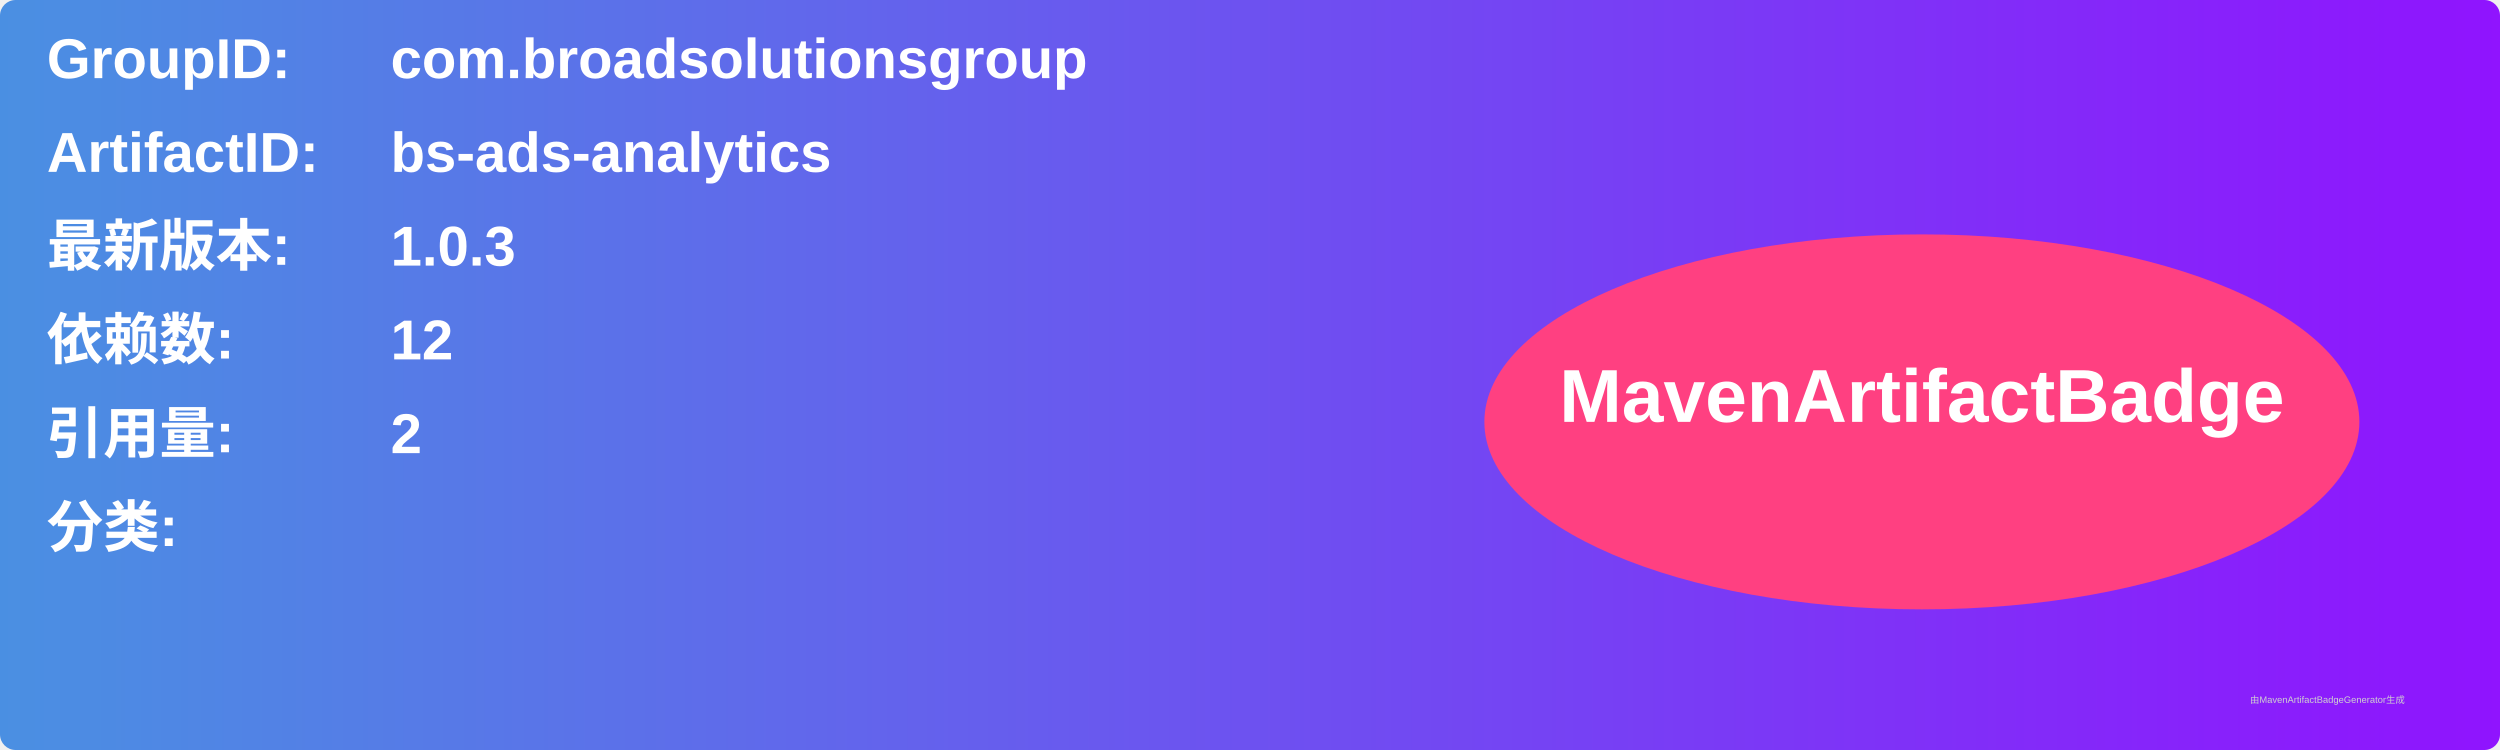
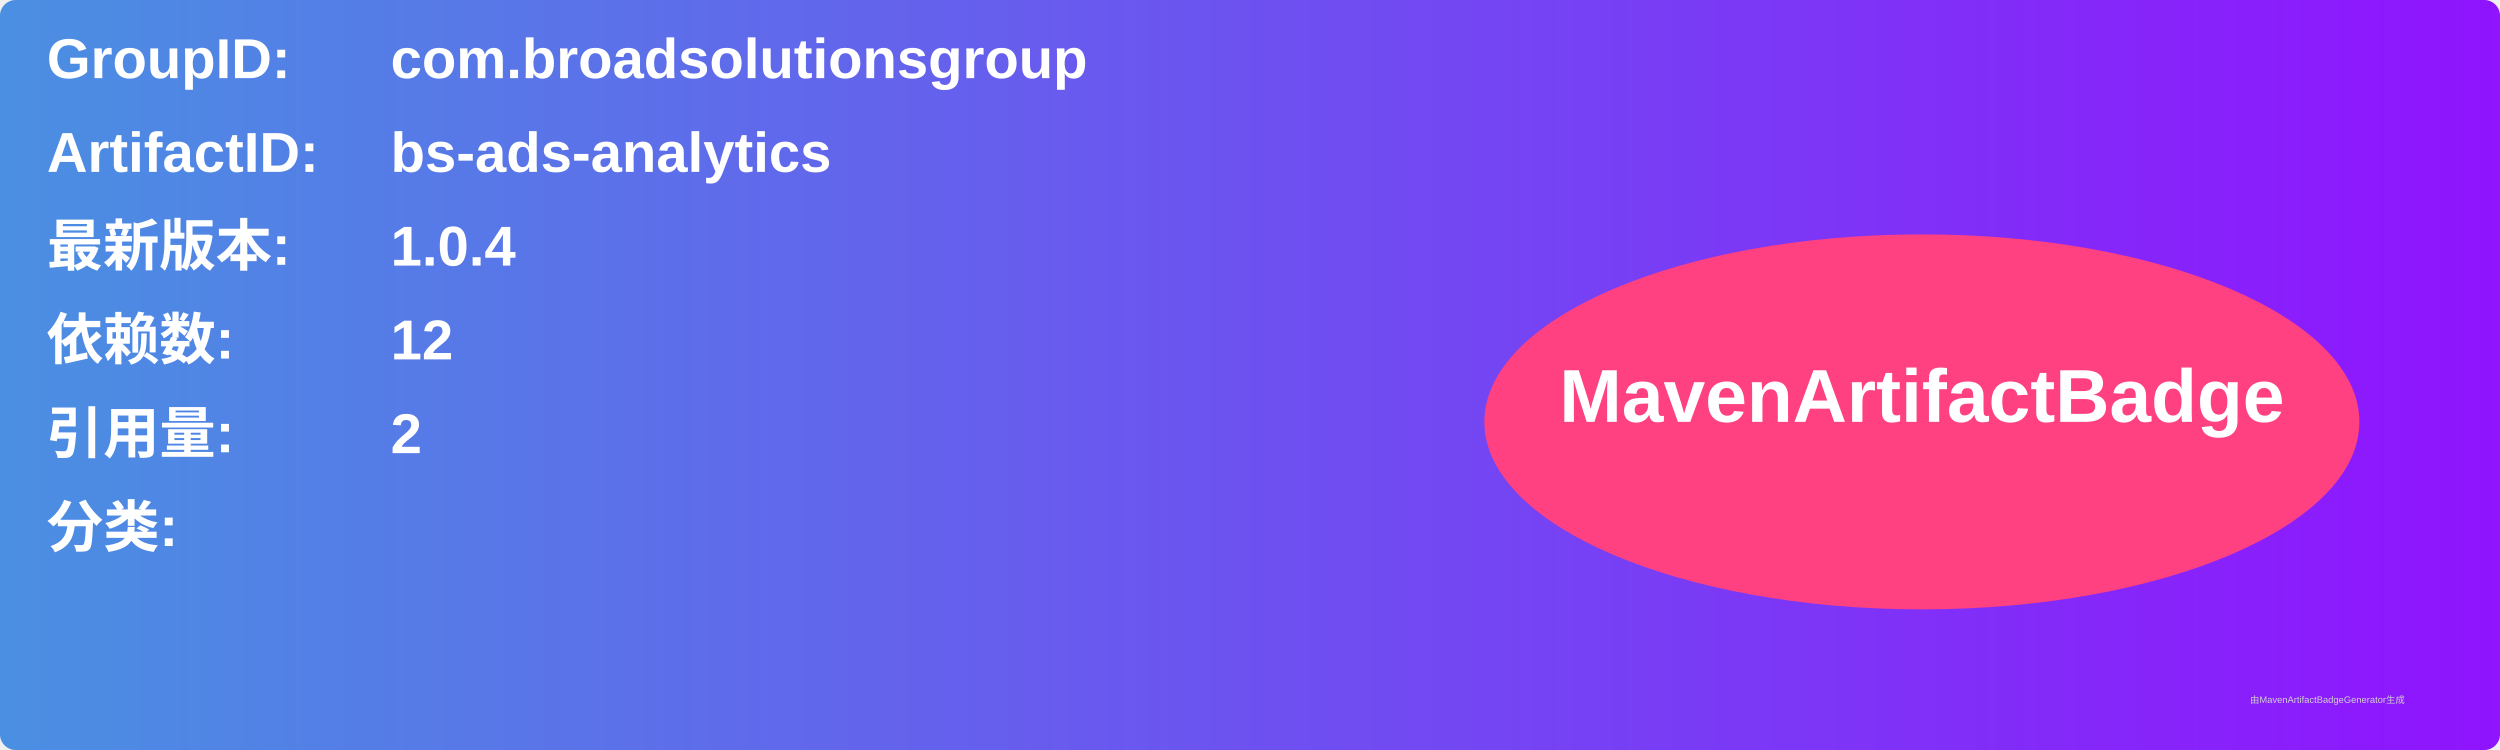
<svg xmlns="http://www.w3.org/2000/svg" width="800" height="240" viewBox="0 0 800 240">
  <linearGradient id="grad" x1="0%" y1="0%" x2="100%" y2="0%">
    <stop offset="0%" stop-color="#4a90e2" />
    <stop offset="100%" stop-color="#9013fe" />
  </linearGradient>
  <rect width="100%" height="100%" rx="5" ry="5" fill="url(#grad)" />
  <g transform="translate(15, 15)">
    <text x="0" y="10" font-family="Arial" font-size="18" fill="white" font-weight="bold" width="260">GroupID:</text>
    <text x="110" y="10" font-family="Arial" font-size="18" fill="white" font-weight="bold" width="460">com.broadsolutionsgroup</text>
    <text x="0" y="40" font-family="Arial" font-size="18" fill="white" font-weight="bold" width="260">ArtifactID:</text>
    <text x="110" y="40" font-family="Arial" font-size="18" fill="white" font-weight="bold" width="460">bs-ads-analytics</text>
    <text x="0" y="70" font-family="Arial" font-size="18" fill="white" font-weight="bold">最新版本:</text>
    <text x="110" y="70" font-family="Arial" font-size="18" fill="white" font-weight="bold">
-       <tspan font-weight="bold">1.0.3</tspan>
+       <tspan font-weight="bold">1.0.4</tspan>
    </text>
    <text x="0" y="100" font-family="Arial" font-size="18" fill="white" font-weight="bold">依赖数: </text>
    <text x="110" y="100" font-family="Arial" font-size="18" fill="white">
      <tspan font-weight="bold">12</tspan>
    </text>
    <text x="0" y="130" font-family="Arial" font-size="18" fill="white" font-weight="bold">引用量: </text>
    <text x="110" y="130" font-family="Arial" font-size="18" fill="white">
      <tspan font-weight="bold">2</tspan>
    </text>
    <text x="0" y="160" font-family="Arial" font-size="18" fill="white" font-weight="bold">分类:</text>
    <text x="10" y="190" font-family="Arial" font-size="10" fill="white">
      <tspan font-weight="bold" />
    </text>
    <ellipse cx="600" cy="120" rx="140" ry="60" fill="#ff4081" />
    <text x="600" y="120" text-anchor="middle" font-family="Arial" font-size="24" fill="white" font-weight="bold">MavenArtifactBadge</text>
  </g>
  <text x="720" y="225" font-family="Arial" font-size="3" fill="#d0d0d0">由MavenArtifactBadgeGenerator生成</text>
</svg>
